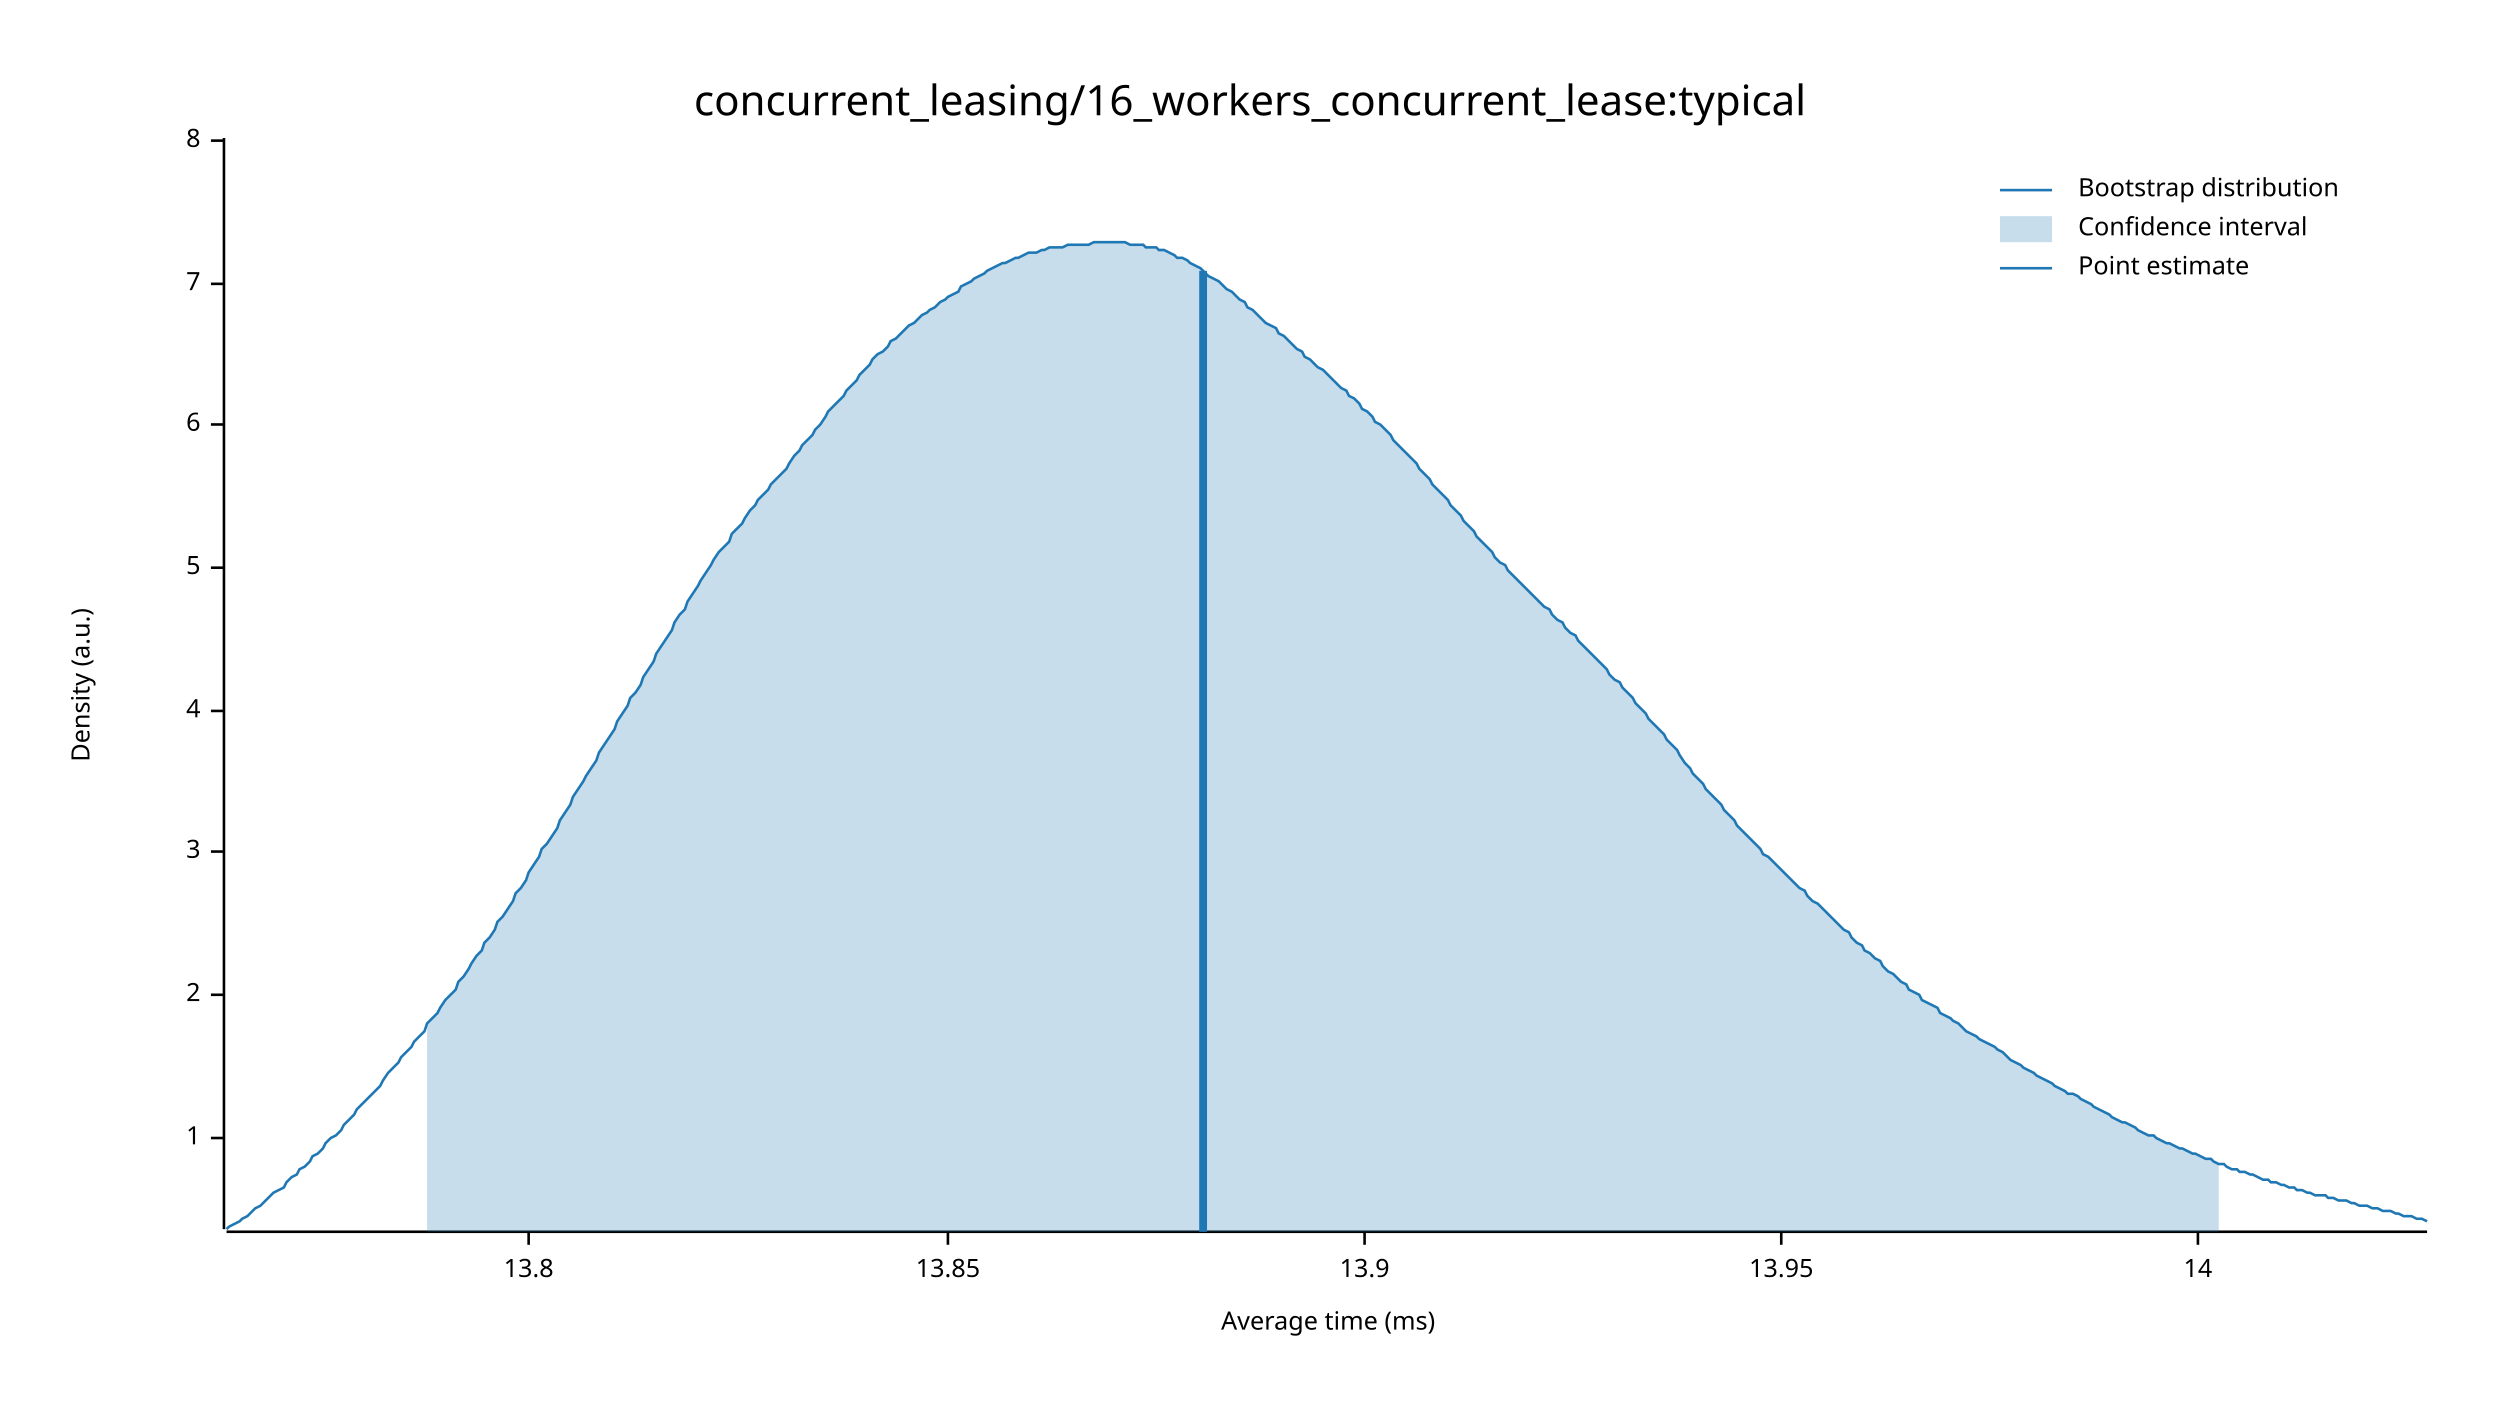
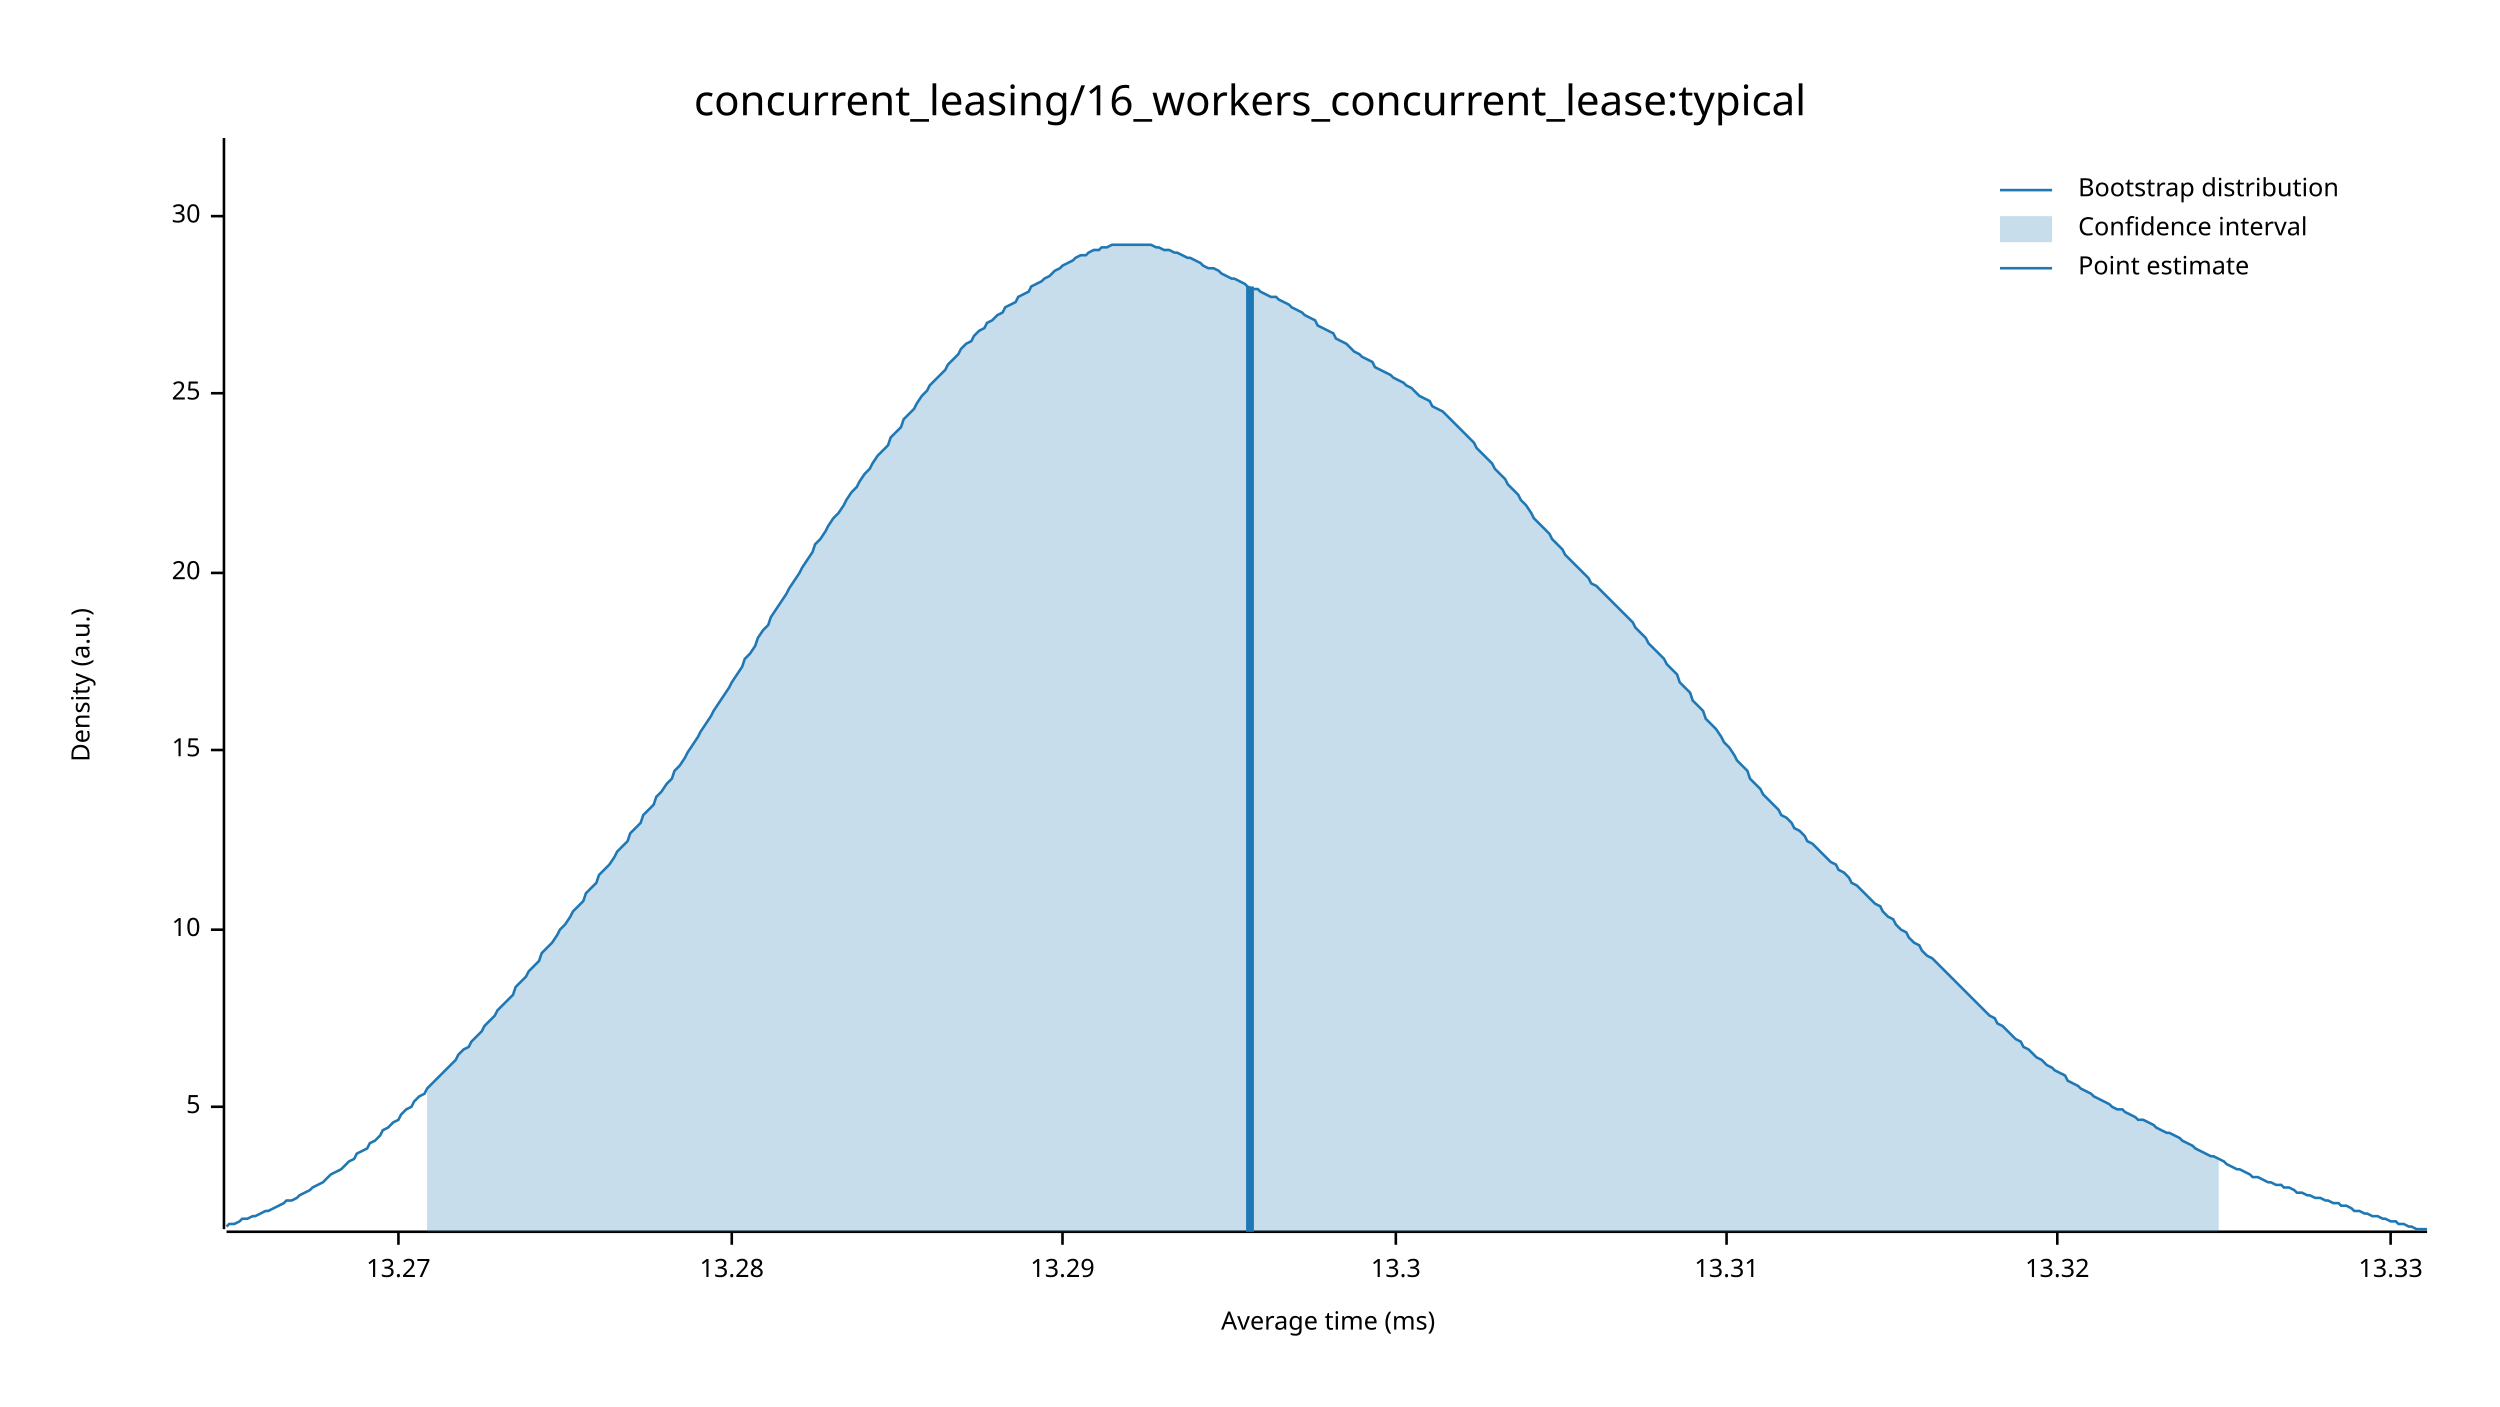
<svg xmlns="http://www.w3.org/2000/svg" width="960" height="540" viewBox="0 0 960 540">
  <text x="480" y="32" dy="0.76em" text-anchor="middle" font-family="sans-serif" font-size="16.129" opacity="1" fill="#000000">
concurrent_leasing/16_workers_concurrent_lease:typical
</text>
  <text x="27" y="263" dy="0.76em" text-anchor="middle" font-family="sans-serif" font-size="9.677" opacity="1" fill="#000000" transform="rotate(270, 27, 263)">
Density (a.u.)
</text>
  <text x="510" y="513" dy="-0.5ex" text-anchor="middle" font-family="sans-serif" font-size="9.677" opacity="1" fill="#000000">
Average time (ms)
</text>
  <polyline fill="none" opacity="1" stroke="#000000" stroke-width="1" points="86,53 86,472 " />
-   <text x="77" y="437" dy="0.5ex" text-anchor="end" font-family="sans-serif" font-size="9.677" opacity="1" fill="#000000">
- 1
- </text>
-   <polyline fill="none" opacity="1" stroke="#000000" stroke-width="1" points="81,437 86,437 " />
-   <text x="77" y="382" dy="0.5ex" text-anchor="end" font-family="sans-serif" font-size="9.677" opacity="1" fill="#000000">
- 2
- </text>
-   <polyline fill="none" opacity="1" stroke="#000000" stroke-width="1" points="81,382 86,382 " />
-   <text x="77" y="327" dy="0.5ex" text-anchor="end" font-family="sans-serif" font-size="9.677" opacity="1" fill="#000000">
- 3
- </text>
-   <polyline fill="none" opacity="1" stroke="#000000" stroke-width="1" points="81,327 86,327 " />
-   <text x="77" y="273" dy="0.5ex" text-anchor="end" font-family="sans-serif" font-size="9.677" opacity="1" fill="#000000">
- 4
- </text>
-   <polyline fill="none" opacity="1" stroke="#000000" stroke-width="1" points="81,273 86,273 " />
-   <text x="77" y="218" dy="0.5ex" text-anchor="end" font-family="sans-serif" font-size="9.677" opacity="1" fill="#000000">
+   <text x="77" y="425" dy="0.5ex" text-anchor="end" font-family="sans-serif" font-size="9.677" opacity="1" fill="#000000">
5
</text>
-   <polyline fill="none" opacity="1" stroke="#000000" stroke-width="1" points="81,218 86,218 " />
-   <text x="77" y="163" dy="0.5ex" text-anchor="end" font-family="sans-serif" font-size="9.677" opacity="1" fill="#000000">
- 6
+   <polyline fill="none" opacity="1" stroke="#000000" stroke-width="1" points="81,425 86,425 " />
+   <text x="77" y="357" dy="0.5ex" text-anchor="end" font-family="sans-serif" font-size="9.677" opacity="1" fill="#000000">
+ 10
</text>
-   <polyline fill="none" opacity="1" stroke="#000000" stroke-width="1" points="81,163 86,163 " />
-   <text x="77" y="109" dy="0.5ex" text-anchor="end" font-family="sans-serif" font-size="9.677" opacity="1" fill="#000000">
- 7
+   <polyline fill="none" opacity="1" stroke="#000000" stroke-width="1" points="81,357 86,357 " />
+   <text x="77" y="288" dy="0.5ex" text-anchor="end" font-family="sans-serif" font-size="9.677" opacity="1" fill="#000000">
+ 15
</text>
-   <polyline fill="none" opacity="1" stroke="#000000" stroke-width="1" points="81,109 86,109 " />
-   <text x="77" y="54" dy="0.5ex" text-anchor="end" font-family="sans-serif" font-size="9.677" opacity="1" fill="#000000">
- 8
+   <polyline fill="none" opacity="1" stroke="#000000" stroke-width="1" points="81,288 86,288 " />
+   <text x="77" y="220" dy="0.5ex" text-anchor="end" font-family="sans-serif" font-size="9.677" opacity="1" fill="#000000">
+ 20
</text>
-   <polyline fill="none" opacity="1" stroke="#000000" stroke-width="1" points="81,54 86,54 " />
+   <polyline fill="none" opacity="1" stroke="#000000" stroke-width="1" points="81,220 86,220 " />
+   <text x="77" y="151" dy="0.5ex" text-anchor="end" font-family="sans-serif" font-size="9.677" opacity="1" fill="#000000">
+ 25
+ </text>
+   <polyline fill="none" opacity="1" stroke="#000000" stroke-width="1" points="81,151 86,151 " />
+   <text x="77" y="83" dy="0.5ex" text-anchor="end" font-family="sans-serif" font-size="9.677" opacity="1" fill="#000000">
+ 30
+ </text>
+   <polyline fill="none" opacity="1" stroke="#000000" stroke-width="1" points="81,83 86,83 " />
  <polyline fill="none" opacity="1" stroke="#000000" stroke-width="1" points="87,473 932,473 " />
-   <text x="203" y="483" dy="0.76em" text-anchor="middle" font-family="sans-serif" font-size="9.677" opacity="1" fill="#000000">
- 13.8
+   <text x="153" y="483" dy="0.76em" text-anchor="middle" font-family="sans-serif" font-size="9.677" opacity="1" fill="#000000">
+ 13.27
</text>
-   <polyline fill="none" opacity="1" stroke="#000000" stroke-width="1" points="203,473 203,478 " />
-   <text x="364" y="483" dy="0.76em" text-anchor="middle" font-family="sans-serif" font-size="9.677" opacity="1" fill="#000000">
- 13.85
+   <polyline fill="none" opacity="1" stroke="#000000" stroke-width="1" points="153,473 153,478 " />
+   <text x="281" y="483" dy="0.76em" text-anchor="middle" font-family="sans-serif" font-size="9.677" opacity="1" fill="#000000">
+ 13.28
</text>
-   <polyline fill="none" opacity="1" stroke="#000000" stroke-width="1" points="364,473 364,478 " />
-   <text x="524" y="483" dy="0.76em" text-anchor="middle" font-family="sans-serif" font-size="9.677" opacity="1" fill="#000000">
- 13.9
+   <polyline fill="none" opacity="1" stroke="#000000" stroke-width="1" points="281,473 281,478 " />
+   <text x="408" y="483" dy="0.76em" text-anchor="middle" font-family="sans-serif" font-size="9.677" opacity="1" fill="#000000">
+ 13.29
</text>
-   <polyline fill="none" opacity="1" stroke="#000000" stroke-width="1" points="524,473 524,478 " />
-   <text x="684" y="483" dy="0.76em" text-anchor="middle" font-family="sans-serif" font-size="9.677" opacity="1" fill="#000000">
- 13.95
+   <polyline fill="none" opacity="1" stroke="#000000" stroke-width="1" points="408,473 408,478 " />
+   <text x="536" y="483" dy="0.76em" text-anchor="middle" font-family="sans-serif" font-size="9.677" opacity="1" fill="#000000">
+ 13.3
</text>
-   <polyline fill="none" opacity="1" stroke="#000000" stroke-width="1" points="684,473 684,478 " />
-   <text x="844" y="483" dy="0.76em" text-anchor="middle" font-family="sans-serif" font-size="9.677" opacity="1" fill="#000000">
- 14
+   <polyline fill="none" opacity="1" stroke="#000000" stroke-width="1" points="536,473 536,478 " />
+   <text x="663" y="483" dy="0.76em" text-anchor="middle" font-family="sans-serif" font-size="9.677" opacity="1" fill="#000000">
+ 13.31
</text>
-   <polyline fill="none" opacity="1" stroke="#000000" stroke-width="1" points="844,473 844,478 " />
-   <polyline fill="none" opacity="1" stroke="#1F78B4" stroke-width="1" points="87,472 88,471 90,470 92,469 93,468 95,467 97,465 98,464 100,463 102,461 103,460 105,458 107,457 109,456 110,454 112,452 114,451 115,449 117,448 119,446 120,444 122,443 124,441 125,439 127,437 129,436 131,434 132,432 134,430 136,428 137,426 139,424 141,422 142,421 144,419 146,417 147,415 149,412 151,410 153,408 154,406 156,404 158,402 159,400 161,398 163,396 164,393 166,391 168,389 169,387 171,384 173,382 175,380 176,377 178,375 180,372 181,370 183,367 185,365 186,362 188,360 190,357 191,354 193,352 195,349 197,346 198,343 200,341 202,338 203,335 205,332 207,329 208,326 210,324 212,321 214,318 215,315 217,312 219,309 220,306 222,303 224,300 225,298 227,295 229,292 230,289 232,286 234,283 236,280 237,277 239,274 241,271 242,268 244,266 246,263 247,260 249,257 251,254 252,251 254,248 256,245 258,242 259,239 261,236 263,234 264,231 266,228 268,225 269,223 271,220 273,217 274,215 276,212 278,210 280,208 281,205 283,203 285,201 286,199 288,196 290,194 291,192 293,190 295,188 296,186 298,184 300,182 302,180 303,178 305,175 307,173 308,171 310,169 312,167 313,165 315,163 317,160 318,158 320,156 322,154 324,152 325,150 327,148 329,146 330,144 332,142 334,140 335,138 337,136 339,135 341,133 342,131 344,130 346,128 347,127 349,125 351,124 352,123 354,121 356,120 357,119 359,118 361,116 363,115 364,114 366,113 368,112 369,110 371,109 373,108 374,107 376,106 378,105 379,104 381,103 383,102 385,101 386,101 388,100 390,99 391,99 393,98 395,97 396,97 398,97 400,96 401,96 403,95 405,95 407,95 408,95 410,94 412,94 413,94 415,94 417,94 418,94 420,93 422,93 423,93 425,93 427,93 429,93 430,93 432,93 434,94 435,94 437,94 439,94 440,95 442,95 444,95 445,96 447,96 449,97 451,98 452,99 454,99 456,100 457,101 459,102 461,103 462,104 464,106 466,107 468,108 469,109 471,111 473,112 474,113 476,115 478,116 479,118 481,119 483,121 484,122 486,124 488,125 490,126 491,128 493,129 495,131 496,132 498,134 500,135 501,137 503,138 505,140 506,141 508,142 510,144 512,146 513,147 515,149 517,150 518,152 520,153 522,155 523,157 525,158 527,160 528,162 530,163 532,165 534,167 535,169 537,171 539,173 540,174 542,176 544,178 545,180 547,182 549,184 550,186 552,188 554,190 556,192 557,194 559,196 561,198 562,200 564,202 566,204 567,206 569,208 571,210 573,212 574,214 576,216 578,217 579,219 581,221 583,223 584,224 586,226 588,228 589,229 591,231 593,233 595,234 596,236 598,238 600,239 601,241 603,243 605,244 606,246 608,248 610,250 611,251 613,253 615,255 617,257 618,259 620,261 622,262 623,264 625,266 627,268 628,270 630,272 632,274 633,276 635,278 637,280 639,282 640,284 642,286 644,288 645,290 647,293 649,295 650,297 652,299 654,301 655,303 657,305 659,307 661,309 662,311 664,313 666,315 667,317 669,319 671,321 672,322 674,324 676,326 677,328 679,329 681,331 683,333 684,334 686,336 688,338 689,339 691,341 693,342 694,344 696,346 698,347 700,349 701,350 703,352 705,354 706,355 708,357 710,358 711,360 713,362 715,363 716,365 718,366 720,368 722,369 723,371 725,373 727,374 728,375 730,377 732,378 733,380 735,381 737,382 738,384 740,385 742,386 744,387 745,389 747,390 749,391 750,392 752,393 754,395 755,396 757,397 759,398 760,399 762,400 764,401 766,402 767,403 769,404 771,406 772,407 774,408 776,409 777,410 779,411 781,412 782,413 784,414 786,415 788,416 789,417 791,418 793,419 794,420 796,420 798,421 799,422 801,423 803,424 804,425 806,426 808,427 810,428 811,429 813,430 815,431 816,431 818,432 820,433 821,434 823,435 825,436 827,436 828,437 830,438 832,439 833,439 835,440 837,441 838,441 840,442 842,443 843,443 845,444 847,445 849,445 850,446 852,447 854,447 855,448 857,449 859,449 860,450 862,450 864,451 865,451 867,452 869,453 871,453 872,454 874,454 876,455 877,455 879,456 881,456 882,457 884,457 886,458 887,458 889,459 891,459 893,459 894,460 896,460 898,461 899,461 901,461 903,462 904,462 906,463 908,463 909,463 911,464 913,464 915,465 916,465 918,465 920,466 921,466 923,467 925,467 926,467 928,468 930,468 932,469 " />
-   <polygon opacity="0.25" fill="#1F78B4" points="164,393 166,391 168,389 169,387 171,384 173,382 175,380 176,377 178,375 180,372 181,370 183,367 185,365 186,362 188,360 190,357 191,354 193,352 195,349 197,346 198,343 200,341 202,338 203,335 205,332 207,329 208,326 210,324 212,321 214,318 215,315 217,312 219,309 220,306 222,303 224,300 225,298 227,295 229,292 230,289 232,286 234,283 236,280 237,277 239,274 241,271 242,268 244,266 246,263 247,260 249,257 251,254 252,251 254,248 256,245 258,242 259,239 261,236 263,234 264,231 266,228 268,225 269,223 271,220 273,217 274,215 276,212 278,210 280,208 281,205 283,203 285,201 286,199 288,196 290,194 291,192 293,190 295,188 296,186 298,184 300,182 302,180 303,178 305,175 307,173 308,171 310,169 312,167 313,165 315,163 317,160 318,158 320,156 322,154 324,152 325,150 327,148 329,146 330,144 332,142 334,140 335,138 337,136 339,135 341,133 342,131 344,130 346,128 347,127 349,125 351,124 352,123 354,121 356,120 357,119 359,118 361,116 363,115 364,114 366,113 368,112 369,110 371,109 373,108 374,107 376,106 378,105 379,104 381,103 383,102 385,101 386,101 388,100 390,99 391,99 393,98 395,97 396,97 398,97 400,96 401,96 403,95 405,95 407,95 408,95 410,94 412,94 413,94 415,94 417,94 418,94 420,93 422,93 423,93 425,93 427,93 429,93 430,93 432,93 434,94 435,94 437,94 439,94 440,95 442,95 444,95 445,96 447,96 449,97 451,98 452,99 454,99 456,100 457,101 459,102 461,103 462,104 464,106 466,107 468,108 469,109 471,111 473,112 474,113 476,115 478,116 479,118 481,119 483,121 484,122 486,124 488,125 490,126 491,128 493,129 495,131 496,132 498,134 500,135 501,137 503,138 505,140 506,141 508,142 510,144 512,146 513,147 515,149 517,150 518,152 520,153 522,155 523,157 525,158 527,160 528,162 530,163 532,165 534,167 535,169 537,171 539,173 540,174 542,176 544,178 545,180 547,182 549,184 550,186 552,188 554,190 556,192 557,194 559,196 561,198 562,200 564,202 566,204 567,206 569,208 571,210 573,212 574,214 576,216 578,217 579,219 581,221 583,223 584,224 586,226 588,228 589,229 591,231 593,233 595,234 596,236 598,238 600,239 601,241 603,243 605,244 606,246 608,248 610,250 611,251 613,253 615,255 617,257 618,259 620,261 622,262 623,264 625,266 627,268 628,270 630,272 632,274 633,276 635,278 637,280 639,282 640,284 642,286 644,288 645,290 647,293 649,295 650,297 652,299 654,301 655,303 657,305 659,307 661,309 662,311 664,313 666,315 667,317 669,319 671,321 672,322 674,324 676,326 677,328 679,329 681,331 683,333 684,334 686,336 688,338 689,339 691,341 693,342 694,344 696,346 698,347 700,349 701,350 703,352 705,354 706,355 708,357 710,358 711,360 713,362 715,363 716,365 718,366 720,368 722,369 723,371 725,373 727,374 728,375 730,377 732,378 733,380 735,381 737,382 738,384 740,385 742,386 744,387 745,389 747,390 749,391 750,392 752,393 754,395 755,396 757,397 759,398 760,399 762,400 764,401 766,402 767,403 769,404 771,406 772,407 774,408 776,409 777,410 779,411 781,412 782,413 784,414 786,415 788,416 789,417 791,418 793,419 794,420 796,420 798,421 799,422 801,423 803,424 804,425 806,426 808,427 810,428 811,429 813,430 815,431 816,431 818,432 820,433 821,434 823,435 825,436 827,436 828,437 830,438 832,439 833,439 835,440 837,441 838,441 840,442 842,443 843,443 845,444 847,445 849,445 850,446 852,447 852,473 164,473 " />
-   <polyline fill="none" opacity="1" stroke="#1F78B4" stroke-width="3" points="462,473 462,104 " />
+   <polyline fill="none" opacity="1" stroke="#000000" stroke-width="1" points="663,473 663,478 " />
+   <text x="790" y="483" dy="0.76em" text-anchor="middle" font-family="sans-serif" font-size="9.677" opacity="1" fill="#000000">
+ 13.32
+ </text>
+   <polyline fill="none" opacity="1" stroke="#000000" stroke-width="1" points="790,473 790,478 " />
+   <text x="918" y="483" dy="0.76em" text-anchor="middle" font-family="sans-serif" font-size="9.677" opacity="1" fill="#000000">
+ 13.33
+ </text>
+   <polyline fill="none" opacity="1" stroke="#000000" stroke-width="1" points="918,473 918,478 " />
+   <polyline fill="none" opacity="1" stroke="#1F78B4" stroke-width="1" points="87,471 88,470 90,470 92,469 93,468 95,468 97,467 98,467 100,466 102,465 103,465 105,464 107,463 109,462 110,461 112,461 114,460 115,459 117,458 119,457 120,456 122,455 124,454 125,453 127,451 129,450 131,449 132,448 134,446 136,445 137,443 139,442 141,441 142,439 144,438 146,436 147,434 149,433 151,431 153,430 154,428 156,426 158,425 159,423 161,421 163,420 164,418 166,416 168,414 169,413 171,411 173,409 175,407 176,405 178,403 180,402 181,400 183,398 185,396 186,394 188,392 190,390 191,388 193,386 195,384 197,382 198,379 200,377 202,375 203,373 205,371 207,369 208,366 210,364 212,362 214,359 215,357 217,355 219,352 220,350 222,348 224,346 225,343 227,341 229,339 230,336 232,334 234,332 236,329 237,327 239,325 241,323 242,320 244,318 246,316 247,313 249,311 251,309 252,306 254,304 256,301 258,299 259,296 261,294 263,291 264,289 266,286 268,283 269,281 271,278 273,275 274,273 276,270 278,267 280,264 281,262 283,259 285,256 286,253 288,251 290,248 291,245 293,242 295,240 296,237 298,234 300,231 302,228 303,226 305,223 307,220 308,218 310,215 312,212 313,209 315,207 317,204 318,202 320,199 322,197 324,194 325,192 327,189 329,187 330,185 332,182 334,180 335,178 337,175 339,173 341,171 342,168 344,166 346,164 347,161 349,159 351,157 352,155 354,152 356,150 357,148 359,146 361,144 363,142 364,140 366,138 368,136 369,134 371,132 373,131 374,129 376,127 378,126 379,124 381,123 383,121 385,120 386,118 388,117 390,116 391,114 393,113 395,112 396,110 398,109 400,108 401,107 403,106 405,104 407,103 408,102 410,101 412,100 413,99 415,98 417,98 418,97 420,96 422,96 423,95 425,95 427,94 429,94 430,94 432,94 434,94 435,94 437,94 439,94 440,94 442,94 444,95 445,95 447,96 449,96 451,97 452,97 454,98 456,99 457,99 459,100 461,101 462,102 464,103 466,103 468,104 469,105 471,106 473,107 474,107 476,108 478,109 479,110 481,111 483,111 484,112 486,113 488,114 490,114 491,115 493,116 495,117 496,118 498,119 500,120 501,121 503,122 505,123 506,125 508,126 510,127 512,128 513,130 515,131 517,132 518,133 520,135 522,136 523,137 525,138 527,139 528,141 530,142 532,143 534,144 535,145 537,146 539,147 540,148 542,149 544,151 545,152 547,153 549,154 550,156 552,157 554,158 556,160 557,161 559,163 561,165 562,166 564,168 566,170 567,172 569,174 571,176 573,178 574,180 576,182 578,184 579,186 581,188 583,190 584,192 586,194 588,197 589,199 591,201 593,203 595,205 596,207 598,209 600,211 601,213 603,215 605,217 606,218 608,220 610,222 611,224 613,225 615,227 617,229 618,230 620,232 622,234 623,235 625,237 627,239 628,241 630,243 632,245 633,247 635,249 637,251 639,253 640,255 642,257 644,259 645,262 647,264 649,266 650,269 652,271 654,273 655,276 657,278 659,280 661,283 662,285 664,287 666,290 667,292 669,294 671,296 672,299 674,301 676,303 677,305 679,307 681,309 683,311 684,313 686,314 688,316 689,318 691,319 693,321 694,323 696,324 698,326 700,328 701,329 703,331 705,332 706,334 708,335 710,337 711,339 713,340 715,342 716,343 718,345 720,347 722,348 723,350 725,352 727,353 728,355 730,357 732,358 733,360 735,362 737,363 738,365 740,367 742,368 744,370 745,371 747,373 749,375 750,376 752,378 754,380 755,381 757,383 759,385 760,386 762,388 764,390 766,391 767,393 769,394 771,396 772,397 774,399 776,400 777,402 779,403 781,405 782,406 784,407 786,409 788,410 789,411 791,412 793,413 794,415 796,416 798,417 799,418 801,419 803,420 804,421 806,422 808,423 810,424 811,425 813,426 815,426 816,427 818,428 820,429 821,430 823,430 825,431 827,432 828,433 830,434 832,435 833,435 835,436 837,437 838,438 840,439 842,440 843,441 845,442 847,443 849,444 850,444 852,445 854,446 855,447 857,448 859,449 860,449 862,450 864,451 865,452 867,452 869,453 871,454 872,454 874,455 876,455 877,456 879,456 881,457 882,458 884,458 886,459 887,459 889,460 891,460 893,461 894,461 896,462 898,462 899,463 901,463 903,464 904,465 906,465 908,466 909,466 911,467 913,467 915,468 916,468 918,469 920,469 921,470 923,470 925,471 926,471 928,472 930,472 932,472 " />
+   <polygon opacity="0.25" fill="#1F78B4" points="164,418 166,416 168,414 169,413 171,411 173,409 175,407 176,405 178,403 180,402 181,400 183,398 185,396 186,394 188,392 190,390 191,388 193,386 195,384 197,382 198,379 200,377 202,375 203,373 205,371 207,369 208,366 210,364 212,362 214,359 215,357 217,355 219,352 220,350 222,348 224,346 225,343 227,341 229,339 230,336 232,334 234,332 236,329 237,327 239,325 241,323 242,320 244,318 246,316 247,313 249,311 251,309 252,306 254,304 256,301 258,299 259,296 261,294 263,291 264,289 266,286 268,283 269,281 271,278 273,275 274,273 276,270 278,267 280,264 281,262 283,259 285,256 286,253 288,251 290,248 291,245 293,242 295,240 296,237 298,234 300,231 302,228 303,226 305,223 307,220 308,218 310,215 312,212 313,209 315,207 317,204 318,202 320,199 322,197 324,194 325,192 327,189 329,187 330,185 332,182 334,180 335,178 337,175 339,173 341,171 342,168 344,166 346,164 347,161 349,159 351,157 352,155 354,152 356,150 357,148 359,146 361,144 363,142 364,140 366,138 368,136 369,134 371,132 373,131 374,129 376,127 378,126 379,124 381,123 383,121 385,120 386,118 388,117 390,116 391,114 393,113 395,112 396,110 398,109 400,108 401,107 403,106 405,104 407,103 408,102 410,101 412,100 413,99 415,98 417,98 418,97 420,96 422,96 423,95 425,95 427,94 429,94 430,94 432,94 434,94 435,94 437,94 439,94 440,94 442,94 444,95 445,95 447,96 449,96 451,97 452,97 454,98 456,99 457,99 459,100 461,101 462,102 464,103 466,103 468,104 469,105 471,106 473,107 474,107 476,108 478,109 479,110 481,111 483,111 484,112 486,113 488,114 490,114 491,115 493,116 495,117 496,118 498,119 500,120 501,121 503,122 505,123 506,125 508,126 510,127 512,128 513,130 515,131 517,132 518,133 520,135 522,136 523,137 525,138 527,139 528,141 530,142 532,143 534,144 535,145 537,146 539,147 540,148 542,149 544,151 545,152 547,153 549,154 550,156 552,157 554,158 556,160 557,161 559,163 561,165 562,166 564,168 566,170 567,172 569,174 571,176 573,178 574,180 576,182 578,184 579,186 581,188 583,190 584,192 586,194 588,197 589,199 591,201 593,203 595,205 596,207 598,209 600,211 601,213 603,215 605,217 606,218 608,220 610,222 611,224 613,225 615,227 617,229 618,230 620,232 622,234 623,235 625,237 627,239 628,241 630,243 632,245 633,247 635,249 637,251 639,253 640,255 642,257 644,259 645,262 647,264 649,266 650,269 652,271 654,273 655,276 657,278 659,280 661,283 662,285 664,287 666,290 667,292 669,294 671,296 672,299 674,301 676,303 677,305 679,307 681,309 683,311 684,313 686,314 688,316 689,318 691,319 693,321 694,323 696,324 698,326 700,328 701,329 703,331 705,332 706,334 708,335 710,337 711,339 713,340 715,342 716,343 718,345 720,347 722,348 723,350 725,352 727,353 728,355 730,357 732,358 733,360 735,362 737,363 738,365 740,367 742,368 744,370 745,371 747,373 749,375 750,376 752,378 754,380 755,381 757,383 759,385 760,386 762,388 764,390 766,391 767,393 769,394 771,396 772,397 774,399 776,400 777,402 779,403 781,405 782,406 784,407 786,409 788,410 789,411 791,412 793,413 794,415 796,416 798,417 799,418 801,419 803,420 804,421 806,422 808,423 810,424 811,425 813,426 815,426 816,427 818,428 820,429 821,430 823,430 825,431 827,432 828,433 830,434 832,435 833,435 835,436 837,437 838,438 840,439 842,440 843,441 845,442 847,443 849,444 850,444 852,445 852,473 164,473 " />
+   <polyline fill="none" opacity="1" stroke="#1F78B4" stroke-width="3" points="480,473 480,110 " />
  <text x="798" y="68" dy="0.76em" text-anchor="start" font-family="sans-serif" font-size="9.677" opacity="1" fill="#000000">
Bootstrap distribution
</text>
  <text x="798" y="83" dy="0.76em" text-anchor="start" font-family="sans-serif" font-size="9.677" opacity="1" fill="#000000">
Confidence interval
</text>
  <text x="798" y="98" dy="0.76em" text-anchor="start" font-family="sans-serif" font-size="9.677" opacity="1" fill="#000000">
Point estimate
</text>
  <polyline fill="none" opacity="1" stroke="#1F78B4" stroke-width="1" points="768,73 788,73 " />
  <rect x="768" y="83" width="20" height="10" opacity="0.25" fill="#1F78B4" stroke="none" />
  <polyline fill="none" opacity="1" stroke="#1F78B4" stroke-width="1" points="768,103 788,103 " />
</svg>
